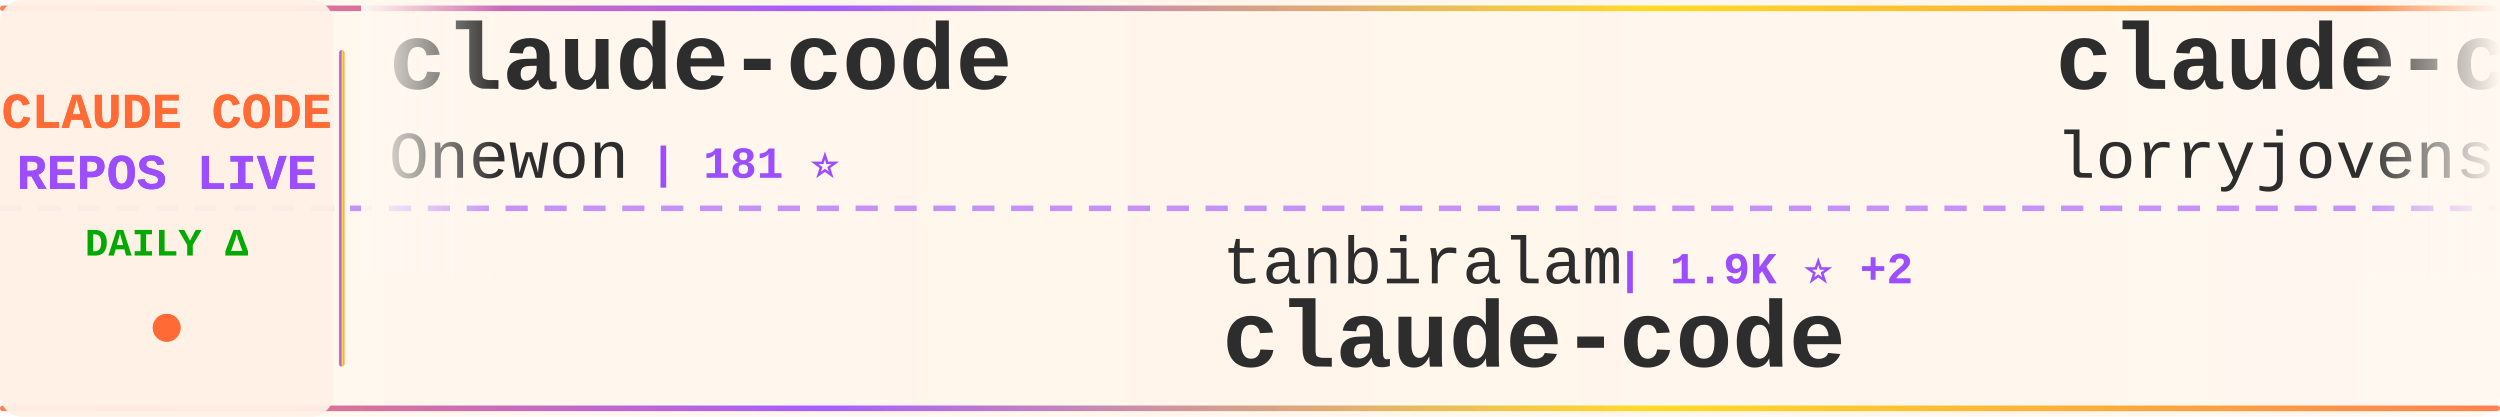
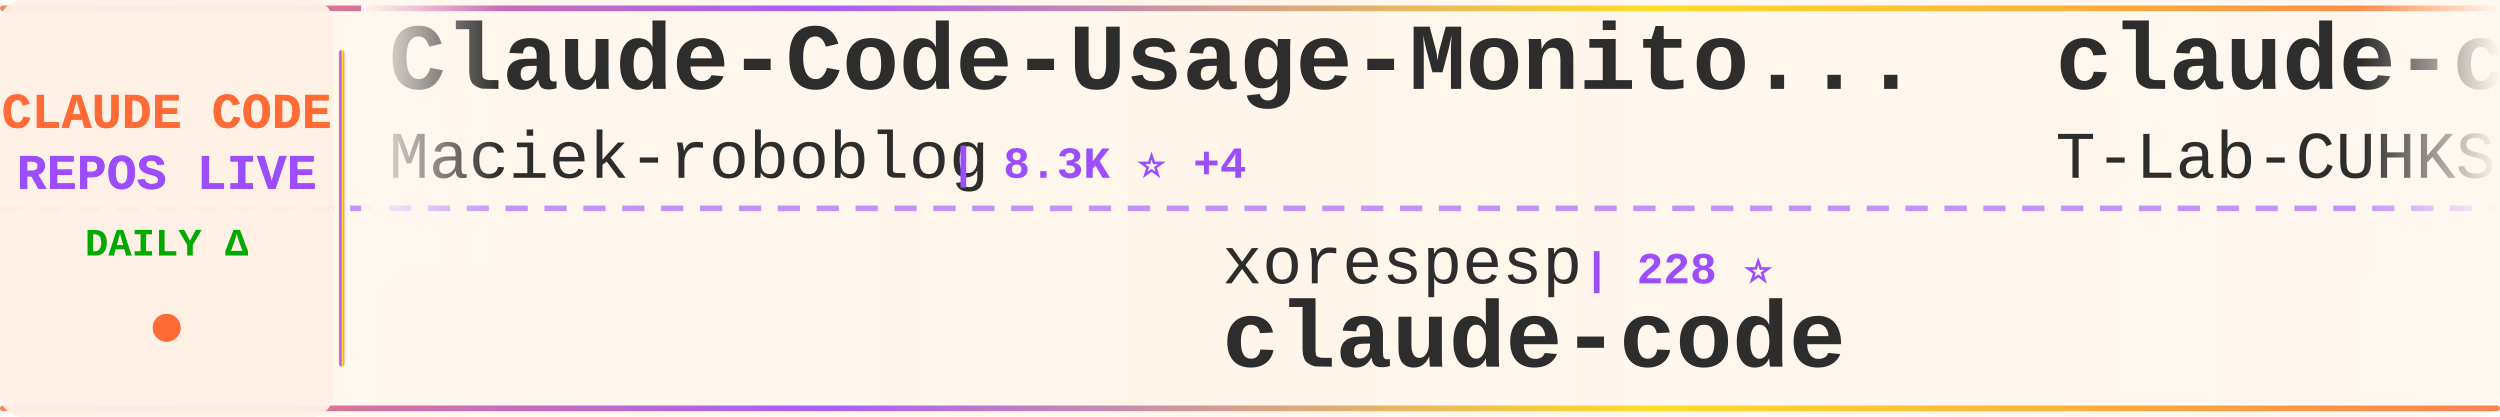
<svg xmlns="http://www.w3.org/2000/svg" width="900" height="150">
  <defs>
    <linearGradient id="tickerBg" x1="0%" y1="0%" x2="100%" y2="0%">
      <stop offset="0%" style="stop-color:#fff8f0;stop-opacity:0.98" />
      <stop offset="50%" style="stop-color:#fff5eb;stop-opacity:1" />
      <stop offset="100%" style="stop-color:#fff8f0;stop-opacity:0.98" />
    </linearGradient>
    <linearGradient id="borderGrad" x1="0%" y1="0%" x2="100%" y2="0%">
      <stop offset="0%" style="stop-color:#FF6B35;stop-opacity:0.85">
        <animate attributeName="stop-opacity" values="0.85;1;0.85" dur="2s" repeatCount="indefinite" />
      </stop>
      <stop offset="33%" style="stop-color:#9C4EFF;stop-opacity:0.9">
        <animate attributeName="stop-opacity" values="0.9;1;0.9" dur="2.2s" repeatCount="indefinite" />
      </stop>
      <stop offset="66%" style="stop-color:#FFD700;stop-opacity:0.85">
        <animate attributeName="stop-opacity" values="0.85;1;0.85" dur="1.8s" repeatCount="indefinite" />
      </stop>
      <stop offset="100%" style="stop-color:#FF6B35;stop-opacity:0.85">
        <animate attributeName="stop-opacity" values="0.85;1;0.85" dur="2s" repeatCount="indefinite" />
      </stop>
    </linearGradient>
    <filter id="textGlow">
      <feGaussianBlur stdDeviation="0.15" result="coloredBlur" />
      <feMerge>
        <feMergeNode in="coloredBlur" />
        <feMergeNode in="SourceGraphic" />
      </feMerge>
    </filter>
    <filter id="metricGlow">
      <feGaussianBlur stdDeviation="0.2" result="coloredBlur" />
      <feMerge>
        <feMergeNode in="coloredBlur" />
        <feMergeNode in="SourceGraphic" />
      </feMerge>
    </filter>
    <linearGradient id="leftFade" x1="0%" y1="0%" x2="100%" y2="0%">
      <stop offset="0%" style="stop-color:#fff8f0;stop-opacity:1" />
      <stop offset="100%" style="stop-color:#fff8f0;stop-opacity:0" />
    </linearGradient>
    <linearGradient id="rightFade" x1="0%" y1="0%" x2="100%" y2="0%">
      <stop offset="0%" style="stop-color:#fff8f0;stop-opacity:0" />
      <stop offset="100%" style="stop-color:#fff8f0;stop-opacity:1" />
    </linearGradient>
  </defs>
  <rect width="900" height="150" fill="url(#tickerBg)" rx="8" />
  <rect x="0" y="2" width="900" height="2" fill="url(#borderGrad)" rx="1" />
  <rect x="0" y="146" width="900" height="2" fill="url(#borderGrad)" rx="1" />
  <line x1="0" y1="75" x2="900" y2="75" stroke="#9C4EFF" stroke-width="2" stroke-dasharray="8 6" opacity="0.6" />
  <rect x="0" y="0" width="120" height="150" fill="#fff0e6" opacity="0.95" rx="8" />
  <text x="60" y="46" font-family="'Courier New', monospace" font-size="18" font-weight="bold" fill="#FF6B35" text-anchor="middle" filter="url(#textGlow)">
    CLAUDE CODE
  </text>
  <text x="60" y="68" font-family="'Courier New', monospace" font-size="18" font-weight="bold" fill="#9C4EFF" text-anchor="middle" filter="url(#textGlow)">
    REPOS LIVE
  </text>
  <text x="60" y="92" font-family="'Courier New', monospace" font-size="14" font-weight="bold" fill="#00aa00" text-anchor="middle">
    DAILY Δ
  </text>
  <circle cx="60" cy="118" r="5" fill="#FF6B35" filter="url(#metricGlow)">
    <animate attributeName="r" values="4;6;4" dur="1.5s" repeatCount="indefinite" />
    <animate attributeName="opacity" values="0.6;1;0.6" dur="1.5s" repeatCount="indefinite" />
  </circle>
  <rect x="122" y="18" width="2" height="114" fill="url(#borderGrad)" rx="1" />
  <clipPath id="tickerClip">
    <rect x="130" y="0" width="770" height="150" />
  </clipPath>
  <g clip-path="url(#tickerClip)">
    <g id="tickerItems">
      <animateTransform attributeName="transform" attributeType="XML" type="translate" from="0 0" to="-3000 0" dur="54s" repeatCount="indefinite" />
      <g transform="translate(0, 0)">
-         <text x="140" y="32" font-family="'Courier New', monospace" font-size="34" font-weight="bold" fill="#2d2d2d">claude-code</text>
-         <text x="140" y="64" font-family="'Courier New', monospace" font-size="24" font-weight="normal" fill="#2d2d2d" opacity="1.0">Onewon</text>
-         <text x="234" y="64" font-family="'Courier New', monospace" font-size="16" font-weight="bold" fill="#9C4EFF"> | 181 ⭐</text>
+         <text x="140" y="32" font-family="'Courier New', monospace" font-size="34" font-weight="bold" fill="#2d2d2d">Claude-Code-Usage-Monito...</text>
+         <text x="140" y="64" font-family="'Courier New', monospace" font-size="24" font-weight="normal" fill="#2d2d2d" opacity="1.0">Maciek-roboblog</text>
+         <text x="342" y="64" font-family="'Courier New', monospace" font-size="16" font-weight="bold" fill="#9C4EFF"> | 8.3K ⭐ +4</text>
      </g>
      <g transform="translate(300, 0)">
-         <text x="140" y="102" font-family="'Courier New', monospace" font-size="24" font-weight="normal" fill="#2d2d2d" opacity="1.0">tanbiralam</text>
-         <text x="282" y="102" font-family="'Courier New', monospace" font-size="16" font-weight="bold" fill="#9C4EFF"> | 1.9K ⭐ +2</text>
+         <text x="140" y="102" font-family="'Courier New', monospace" font-size="24" font-weight="normal" fill="#2d2d2d" opacity="1.0">xorespesp</text>
+         <text x="270" y="102" font-family="'Courier New', monospace" font-size="16" font-weight="bold" fill="#9C4EFF"> | 228 ⭐</text>
        <text x="140" y="132" font-family="'Courier New', monospace" font-size="34" font-weight="bold" fill="#2d2d2d">claude-code</text>
      </g>
      <g transform="translate(600, 0)">
-         <text x="140" y="32" font-family="'Courier New', monospace" font-size="34" font-weight="bold" fill="#2d2d2d">claude-code-rust</text>
-         <text x="140" y="64" font-family="'Courier New', monospace" font-size="24" font-weight="normal" fill="#2d2d2d" opacity="1.0">lorryjovens-hub</text>
-         <text x="342" y="64" font-family="'Courier New', monospace" font-size="16" font-weight="bold" fill="#9C4EFF"> | 1.7K ⭐ +1</text>
+         <text x="140" y="32" font-family="'Courier New', monospace" font-size="34" font-weight="bold" fill="#2d2d2d">claude-code</text>
+         <text x="140" y="64" font-family="'Courier New', monospace" font-size="24" font-weight="normal" fill="#2d2d2d" opacity="1.0">T-Lab-CUHKSZ</text>
+         <text x="306" y="64" font-family="'Courier New', monospace" font-size="16" font-weight="bold" fill="#9C4EFF"> | 321 ⭐</text>
      </g>
      <g transform="translate(900, 0)">
-         <text x="140" y="102" font-family="'Courier New', monospace" font-size="24" font-weight="normal" fill="#2d2d2d" opacity="1.0">Windy3f3f3f3f</text>
-         <text x="318" y="102" font-family="'Courier New', monospace" font-size="16" font-weight="bold" fill="#9C4EFF"> | 2.7K ⭐ +9</text>
-         <text x="140" y="132" font-family="'Courier New', monospace" font-size="34" font-weight="bold" fill="#2d2d2d">how-claude-code-works</text>
+         <text x="140" y="102" font-family="'Courier New', monospace" font-size="24" font-weight="normal" fill="#2d2d2d" opacity="1.0">1rgs</text>
+         <text x="210" y="102" font-family="'Courier New', monospace" font-size="16" font-weight="bold" fill="#9C4EFF"> | 3.7K ⭐ +4</text>
+         <text x="140" y="132" font-family="'Courier New', monospace" font-size="34" font-weight="bold" fill="#2d2d2d">claude-code-proxy</text>
      </g>
      <g transform="translate(1200, 0)">
-         <text x="140" y="32" font-family="'Courier New', monospace" font-size="34" font-weight="bold" fill="#2d2d2d">claude-code-settings</text>
-         <text x="140" y="64" font-family="'Courier New', monospace" font-size="24" font-weight="normal" fill="#2d2d2d" opacity="1.0">feiskyer</text>
-         <text x="258" y="64" font-family="'Courier New', monospace" font-size="16" font-weight="bold" fill="#9C4EFF"> | 1.6K ⭐ +2</text>
+         <text x="140" y="32" font-family="'Courier New', monospace" font-size="34" font-weight="bold" fill="#2d2d2d">claude-code-workflows</text>
+         <text x="140" y="64" font-family="'Courier New', monospace" font-size="24" font-weight="normal" fill="#2d2d2d" opacity="1.0">OneRedOak</text>
+         <text x="270" y="64" font-family="'Courier New', monospace" font-size="16" font-weight="bold" fill="#9C4EFF"> | 3.8K ⭐ +2</text>
      </g>
      <g transform="translate(1500, 0)">
-         <text x="140" y="102" font-family="'Courier New', monospace" font-size="24" font-weight="normal" fill="#2d2d2d" opacity="1.0">Hyper66666</text>
-         <text x="282" y="102" font-family="'Courier New', monospace" font-size="16" font-weight="bold" fill="#9C4EFF"> | 216 ⭐</text>
-         <text x="140" y="132" font-family="'Courier New', monospace" font-size="34" font-weight="bold" fill="#2d2d2d">claude-code-sourcemap</text>
+         <text x="140" y="102" font-family="'Courier New', monospace" font-size="24" font-weight="normal" fill="#2d2d2d" opacity="1.0">Pimzino</text>
+         <text x="246" y="102" font-family="'Courier New', monospace" font-size="16" font-weight="bold" fill="#9C4EFF"> | 3.8K ⭐ +2</text>
+         <text x="140" y="132" font-family="'Courier New', monospace" font-size="34" font-weight="bold" fill="#2d2d2d">claude-code-spec-workflo...</text>
      </g>
      <g transform="translate(1800, 0)">
-         <text x="140" y="32" font-family="'Courier New', monospace" font-size="34" font-weight="bold" fill="#2d2d2d">claude-code-best-practic...</text>
-         <text x="140" y="64" font-family="'Courier New', monospace" font-size="24" font-weight="normal" fill="#2d2d2d" opacity="1.0">shanraisshan</text>
-         <text x="306" y="64" font-family="'Courier New', monospace" font-size="16" font-weight="bold" fill="#9C4EFF"> | 61.2K ⭐ +206</text>
+         <text x="140" y="32" font-family="'Courier New', monospace" font-size="34" font-weight="bold" fill="#2d2d2d">claude-code-pm-course</text>
+         <text x="140" y="64" font-family="'Courier New', monospace" font-size="24" font-weight="normal" fill="#2d2d2d" opacity="1.0">carlvellotti</text>
+         <text x="306" y="64" font-family="'Courier New', monospace" font-size="16" font-weight="bold" fill="#9C4EFF"> | 2.1K ⭐ +1</text>
      </g>
      <g transform="translate(2100, 0)">
-         <text x="140" y="102" font-family="'Courier New', monospace" font-size="24" font-weight="normal" fill="#2d2d2d" opacity="1.0">Chachamaru127</text>
-         <text x="318" y="102" font-family="'Courier New', monospace" font-size="16" font-weight="bold" fill="#9C4EFF"> | 2.9K ⭐ +9</text>
-         <text x="140" y="132" font-family="'Courier New', monospace" font-size="34" font-weight="bold" fill="#2d2d2d">claude-code-harness</text>
+         <text x="140" y="102" font-family="'Courier New', monospace" font-size="24" font-weight="normal" fill="#2d2d2d" opacity="1.0">VoltAgent</text>
+         <text x="270" y="102" font-family="'Courier New', monospace" font-size="16" font-weight="bold" fill="#9C4EFF"> | 22.5K ⭐ +49</text>
+         <text x="140" y="132" font-family="'Courier New', monospace" font-size="34" font-weight="bold" fill="#2d2d2d">awesome-claude-code-suba...</text>
      </g>
      <g transform="translate(2400, 0)">
-         <text x="140" y="32" font-family="'Courier New', monospace" font-size="34" font-weight="bold" fill="#2d2d2d">claude-code-from-scratch</text>
-         <text x="140" y="64" font-family="'Courier New', monospace" font-size="24" font-weight="normal" fill="#2d2d2d" opacity="1.0">Windy3f3f3f3f</text>
-         <text x="318" y="64" font-family="'Courier New', monospace" font-size="16" font-weight="bold" fill="#9C4EFF"> | 1.5K ⭐ +1</text>
+         <text x="140" y="32" font-family="'Courier New', monospace" font-size="34" font-weight="bold" fill="#2d2d2d">claude-code</text>
+         <text x="140" y="64" font-family="'Courier New', monospace" font-size="24" font-weight="normal" fill="#2d2d2d" opacity="1.0">anthropics</text>
+         <text x="282" y="64" font-family="'Courier New', monospace" font-size="16" font-weight="bold" fill="#9C4EFF"> | 134.7K ⭐ +155</text>
      </g>
      <g transform="translate(2700, 0)">
-         <text x="140" y="102" font-family="'Courier New', monospace" font-size="24" font-weight="normal" fill="#2d2d2d" opacity="1.0">oboard</text>
-         <text x="234" y="102" font-family="'Courier New', monospace" font-size="16" font-weight="bold" fill="#9C4EFF"> | 3.2K ⭐ +1</text>
-         <text x="140" y="132" font-family="'Courier New', monospace" font-size="34" font-weight="bold" fill="#2d2d2d">claude-code-rev</text>
+         <text x="140" y="102" font-family="'Courier New', monospace" font-size="24" font-weight="normal" fill="#2d2d2d" opacity="1.0">liuup</text>
+         <text x="222" y="102" font-family="'Courier New', monospace" font-size="16" font-weight="bold" fill="#9C4EFF"> | 3.3K ⭐ +10</text>
+         <text x="140" y="132" font-family="'Courier New', monospace" font-size="34" font-weight="bold" fill="#2d2d2d">claude-code-analysis</text>
      </g>
      <g transform="translate(3000, 0)">
-         <text x="140" y="32" font-family="'Courier New', monospace" font-size="34" font-weight="bold" fill="#2d2d2d">claude-code</text>
-         <text x="140" y="64" font-family="'Courier New', monospace" font-size="24" font-weight="normal" fill="#2d2d2d" opacity="1.0">Onewon</text>
-         <text x="234" y="64" font-family="'Courier New', monospace" font-size="16" font-weight="bold" fill="#9C4EFF"> | 181 ⭐</text>
+         <text x="140" y="32" font-family="'Courier New', monospace" font-size="34" font-weight="bold" fill="#2d2d2d">Claude-Code-Usage-Monito...</text>
+         <text x="140" y="64" font-family="'Courier New', monospace" font-size="24" font-weight="normal" fill="#2d2d2d" opacity="1.0">Maciek-roboblog</text>
+         <text x="342" y="64" font-family="'Courier New', monospace" font-size="16" font-weight="bold" fill="#9C4EFF"> | 8.3K ⭐ +4</text>
      </g>
      <g transform="translate(3300, 0)">
-         <text x="140" y="102" font-family="'Courier New', monospace" font-size="24" font-weight="normal" fill="#2d2d2d" opacity="1.0">tanbiralam</text>
-         <text x="282" y="102" font-family="'Courier New', monospace" font-size="16" font-weight="bold" fill="#9C4EFF"> | 1.9K ⭐ +2</text>
+         <text x="140" y="102" font-family="'Courier New', monospace" font-size="24" font-weight="normal" fill="#2d2d2d" opacity="1.0">xorespesp</text>
+         <text x="270" y="102" font-family="'Courier New', monospace" font-size="16" font-weight="bold" fill="#9C4EFF"> | 228 ⭐</text>
        <text x="140" y="132" font-family="'Courier New', monospace" font-size="34" font-weight="bold" fill="#2d2d2d">claude-code</text>
      </g>
      <g transform="translate(3600, 0)">
-         <text x="140" y="32" font-family="'Courier New', monospace" font-size="34" font-weight="bold" fill="#2d2d2d">claude-code-rust</text>
-         <text x="140" y="64" font-family="'Courier New', monospace" font-size="24" font-weight="normal" fill="#2d2d2d" opacity="1.0">lorryjovens-hub</text>
-         <text x="342" y="64" font-family="'Courier New', monospace" font-size="16" font-weight="bold" fill="#9C4EFF"> | 1.7K ⭐ +1</text>
+         <text x="140" y="32" font-family="'Courier New', monospace" font-size="34" font-weight="bold" fill="#2d2d2d">claude-code</text>
+         <text x="140" y="64" font-family="'Courier New', monospace" font-size="24" font-weight="normal" fill="#2d2d2d" opacity="1.0">T-Lab-CUHKSZ</text>
+         <text x="306" y="64" font-family="'Courier New', monospace" font-size="16" font-weight="bold" fill="#9C4EFF"> | 321 ⭐</text>
      </g>
      <g transform="translate(3900, 0)">
-         <text x="140" y="102" font-family="'Courier New', monospace" font-size="24" font-weight="normal" fill="#2d2d2d" opacity="1.0">Windy3f3f3f3f</text>
-         <text x="318" y="102" font-family="'Courier New', monospace" font-size="16" font-weight="bold" fill="#9C4EFF"> | 2.7K ⭐ +9</text>
-         <text x="140" y="132" font-family="'Courier New', monospace" font-size="34" font-weight="bold" fill="#2d2d2d">how-claude-code-works</text>
+         <text x="140" y="102" font-family="'Courier New', monospace" font-size="24" font-weight="normal" fill="#2d2d2d" opacity="1.0">1rgs</text>
+         <text x="210" y="102" font-family="'Courier New', monospace" font-size="16" font-weight="bold" fill="#9C4EFF"> | 3.7K ⭐ +4</text>
+         <text x="140" y="132" font-family="'Courier New', monospace" font-size="34" font-weight="bold" fill="#2d2d2d">claude-code-proxy</text>
      </g>
    </g>
  </g>
  <rect x="130" y="0" width="50" height="100" fill="url(#leftFade)" />
  <rect x="850" y="0" width="50" height="100" fill="url(#rightFade)" />
</svg>
